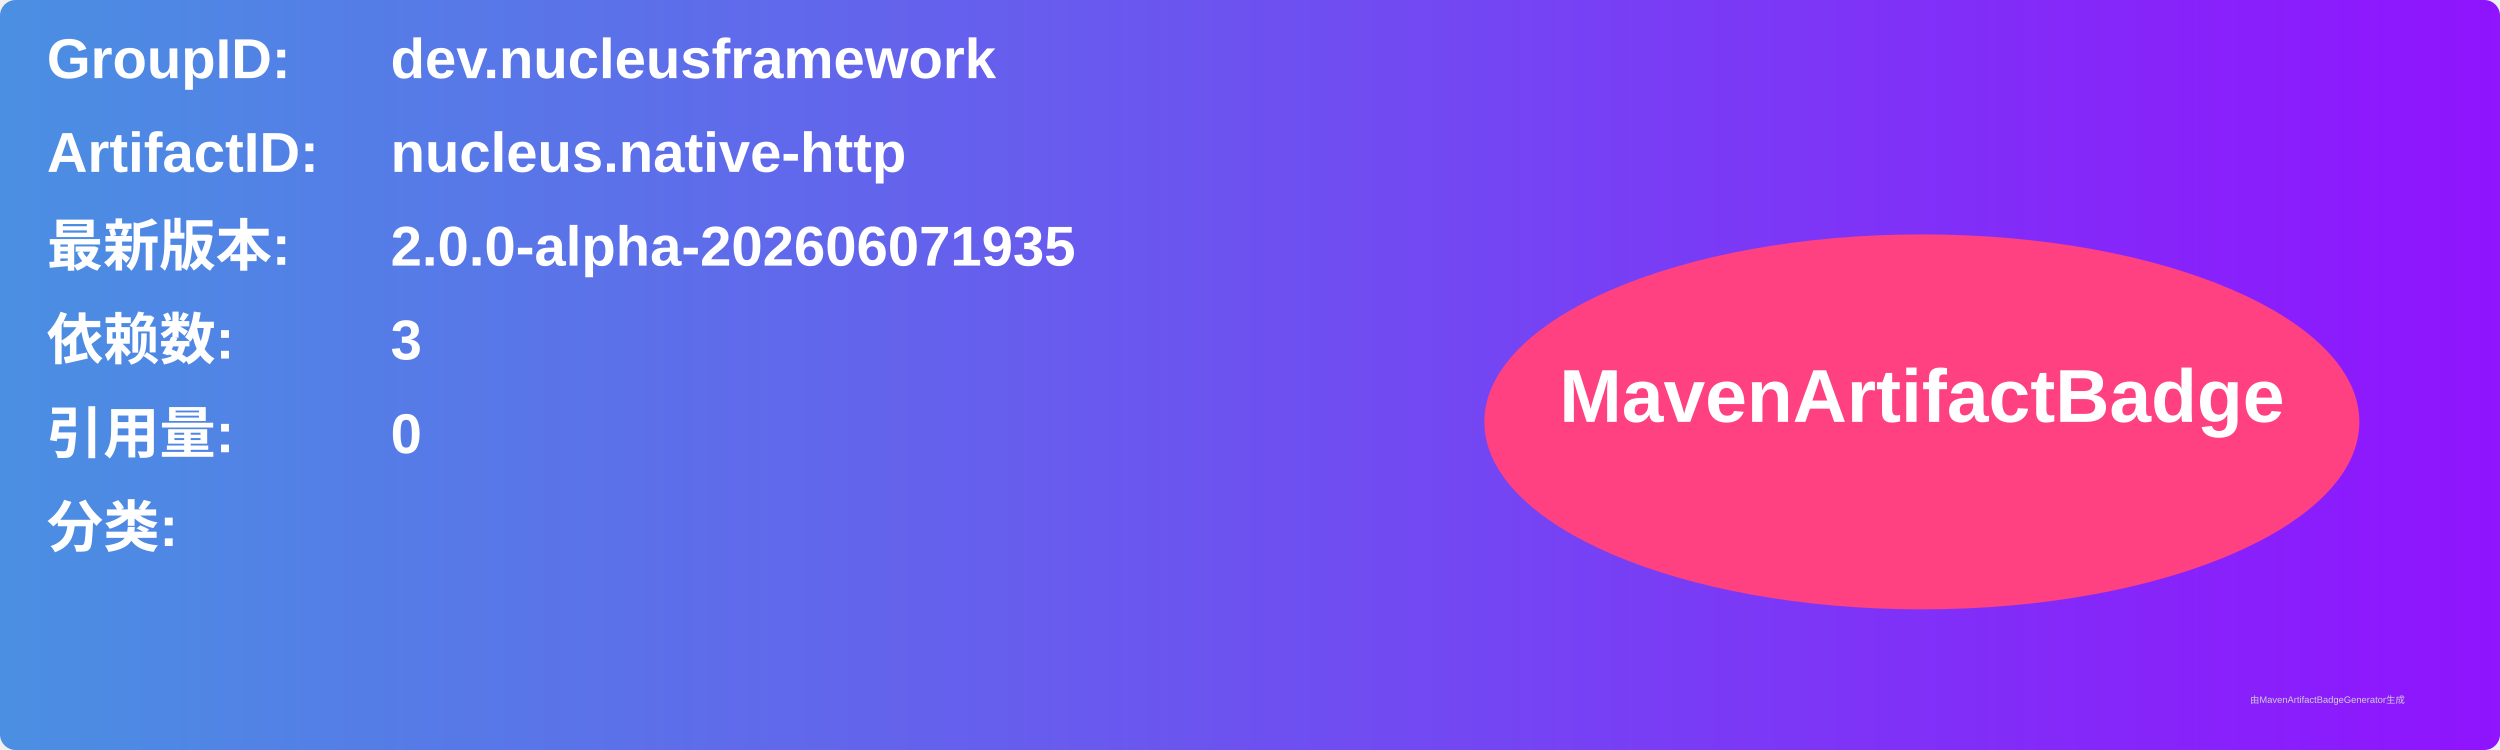
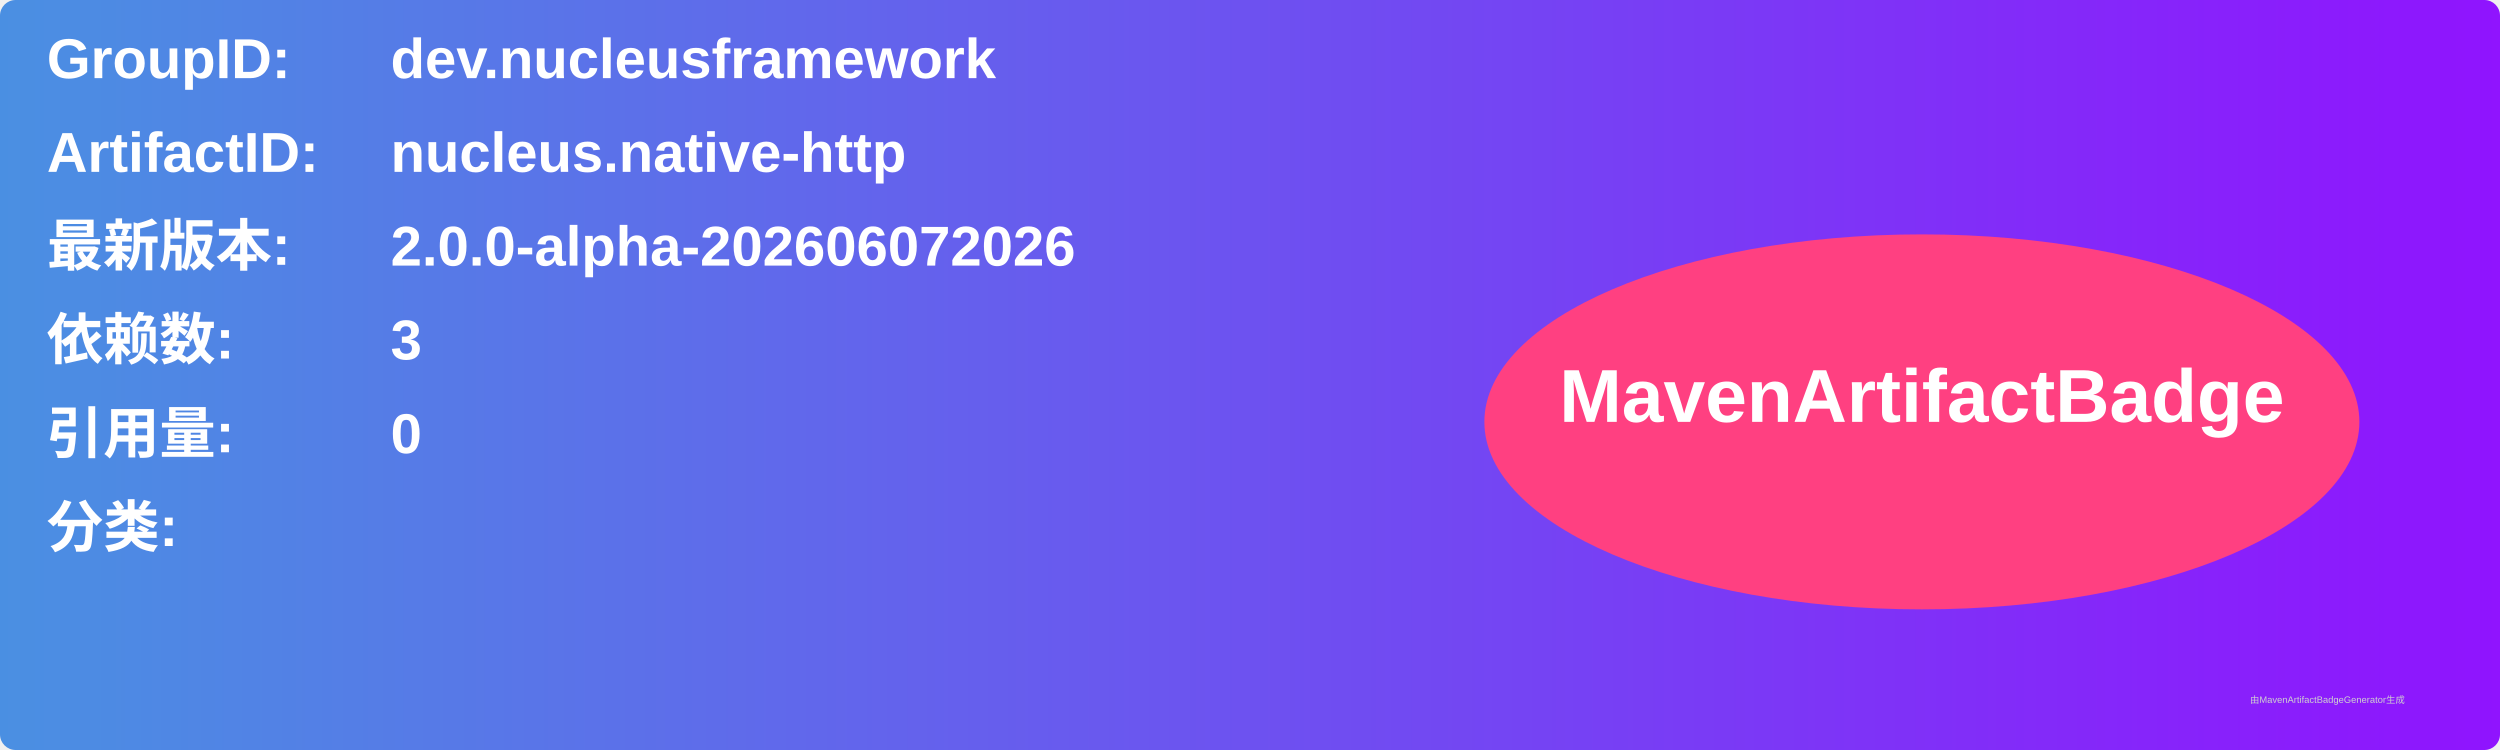
<svg xmlns="http://www.w3.org/2000/svg" width="800" height="240" viewBox="0 0 800 240">
  <linearGradient id="grad" x1="0%" y1="0%" x2="100%" y2="0%">
    <stop offset="0%" stop-color="#4a90e2" />
    <stop offset="100%" stop-color="#9013fe" />
  </linearGradient>
  <rect width="100%" height="100%" rx="5" ry="5" fill="url(#grad)" />
  <g transform="translate(15, 15)">
    <text x="0" y="10" font-family="Arial" font-size="18" fill="white" font-weight="bold" width="260">GroupID:</text>
    <text x="110" y="10" font-family="Arial" font-size="18" fill="white" font-weight="bold" width="460">dev.nucleusframework</text>
    <text x="0" y="40" font-family="Arial" font-size="18" fill="white" font-weight="bold" width="260">ArtifactID:</text>
    <text x="110" y="40" font-family="Arial" font-size="18" fill="white" font-weight="bold" width="460">nucleus.native-http</text>
    <text x="0" y="70" font-family="Arial" font-size="18" fill="white" font-weight="bold">最新版本:</text>
    <text x="110" y="70" font-family="Arial" font-size="18" fill="white" font-weight="bold">
-       <tspan font-weight="bold">2.0.0-alpha-202606071935</tspan>
+       <tspan font-weight="bold">2.0.0-alpha-202606072026</tspan>
    </text>
    <text x="0" y="100" font-family="Arial" font-size="18" fill="white" font-weight="bold">依赖数: </text>
    <text x="110" y="100" font-family="Arial" font-size="18" fill="white">
      <tspan font-weight="bold">3</tspan>
    </text>
    <text x="0" y="130" font-family="Arial" font-size="18" fill="white" font-weight="bold">引用量: </text>
    <text x="110" y="130" font-family="Arial" font-size="18" fill="white">
      <tspan font-weight="bold">0</tspan>
    </text>
    <text x="0" y="160" font-family="Arial" font-size="18" fill="white" font-weight="bold">分类:</text>
    <text x="10" y="190" font-family="Arial" font-size="10" fill="white">
      <tspan font-weight="bold" />
    </text>
    <ellipse cx="600" cy="120" rx="140" ry="60" fill="#ff4081" />
    <text x="600" y="120" text-anchor="middle" font-family="Arial" font-size="24" fill="white" font-weight="bold">MavenArtifactBadge</text>
  </g>
  <text x="720" y="225" font-family="Arial" font-size="3" fill="#d0d0d0">由MavenArtifactBadgeGenerator生成</text>
</svg>
